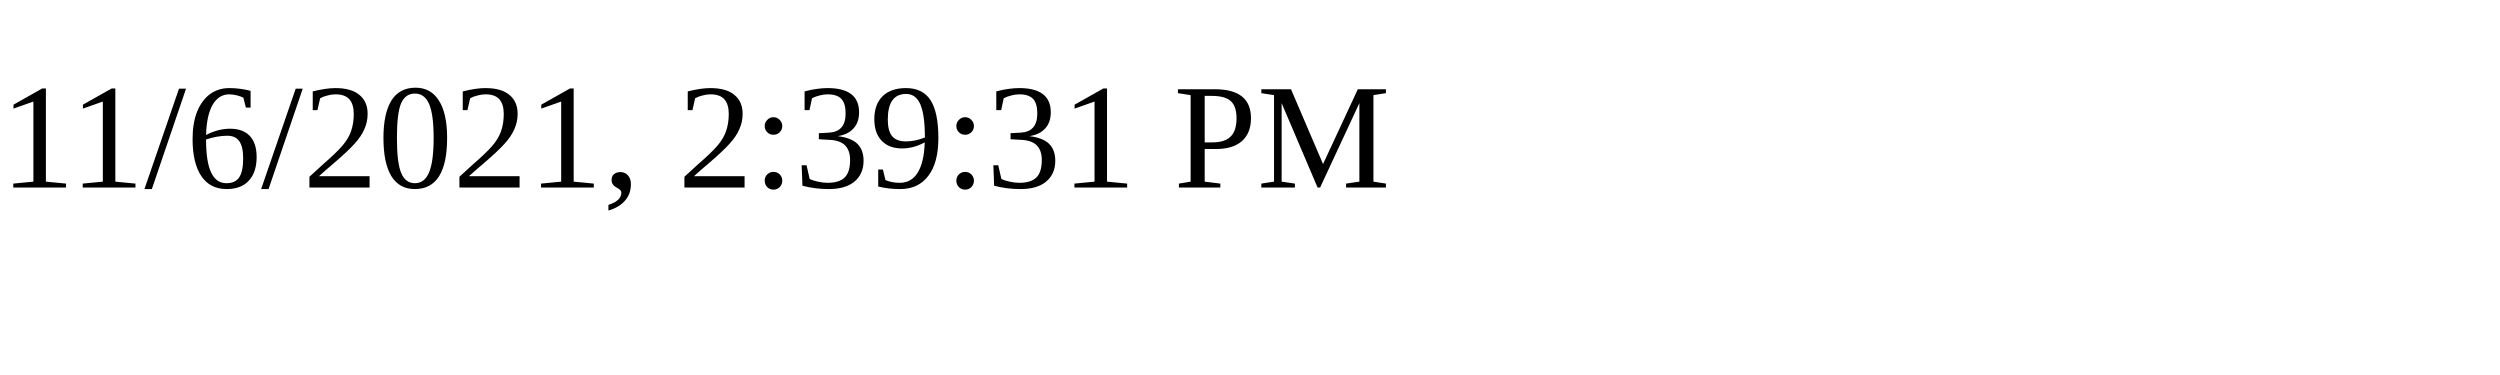
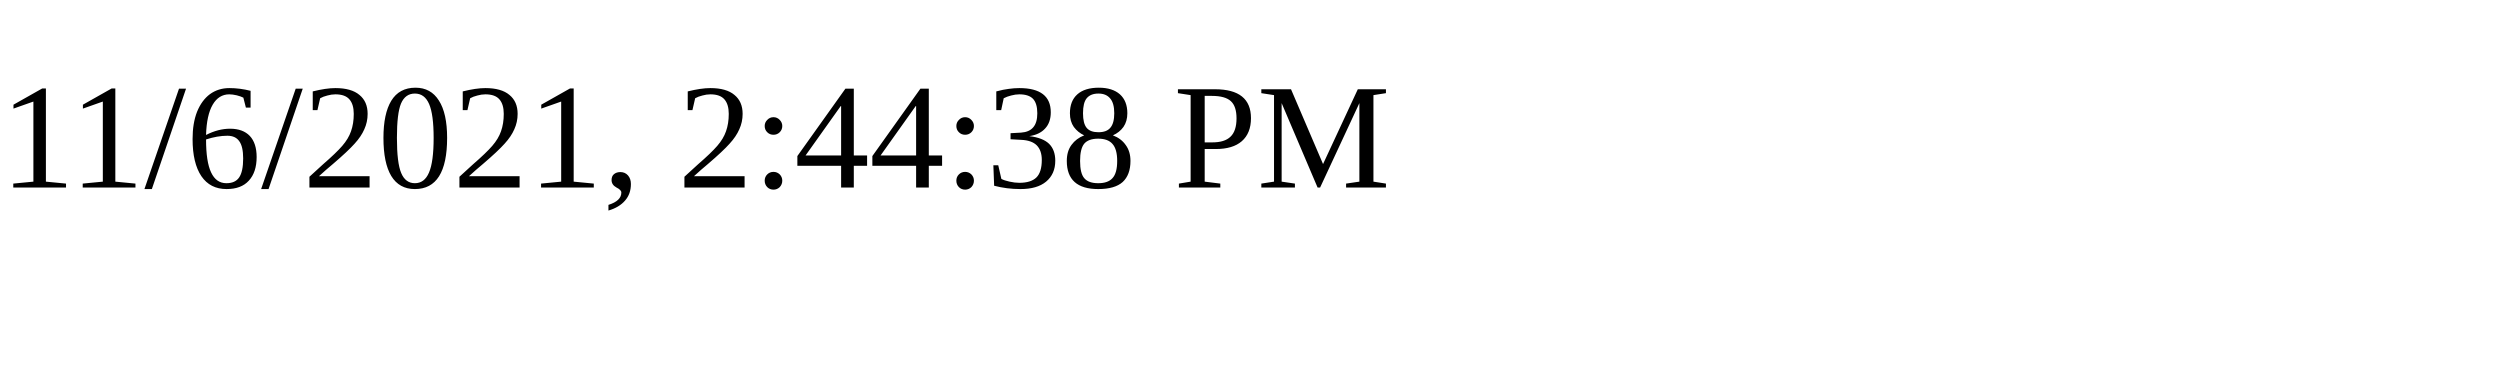
<svg xmlns="http://www.w3.org/2000/svg" height="30" width="200">
-   <text x="0" y="15">11/6/2021, 2:39:31 PM</text>
+   <text x="0" y="15">11/6/2021, 2:44:38 PM</text>
</svg>
